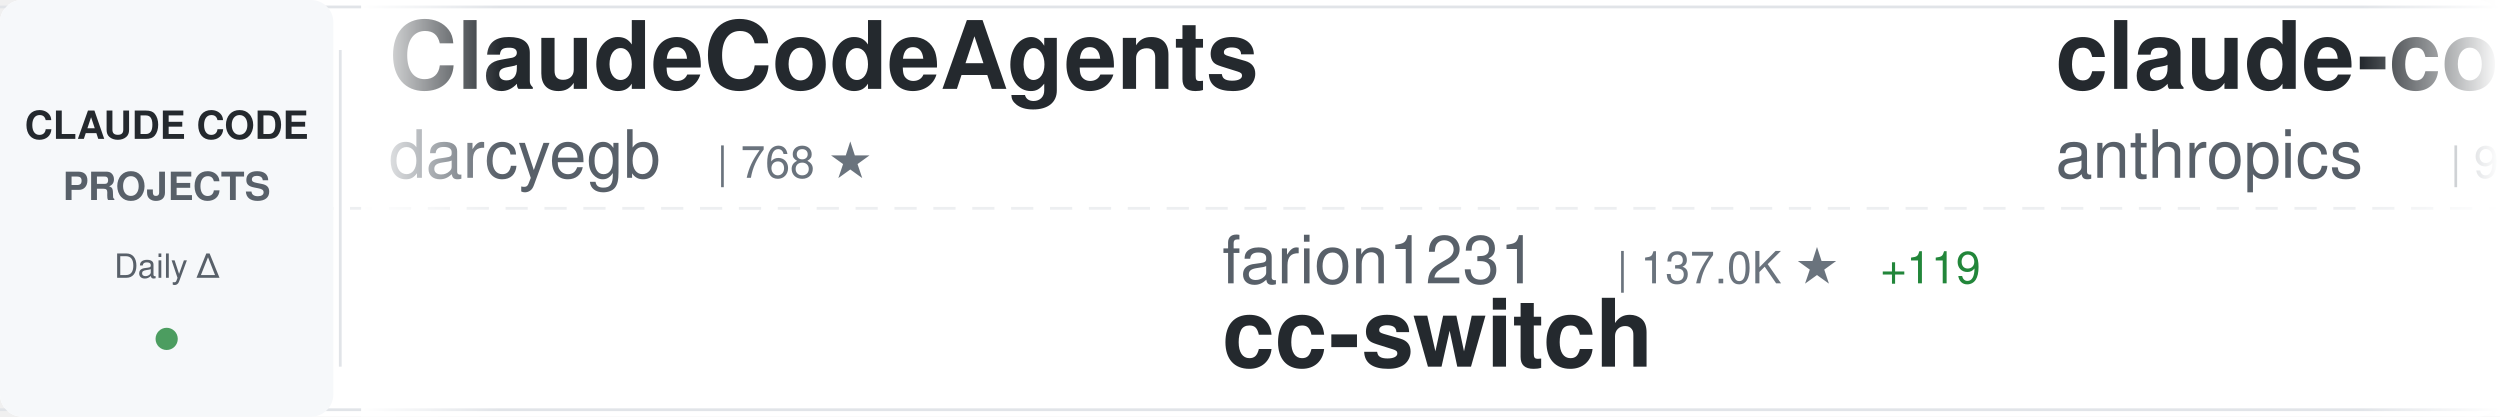
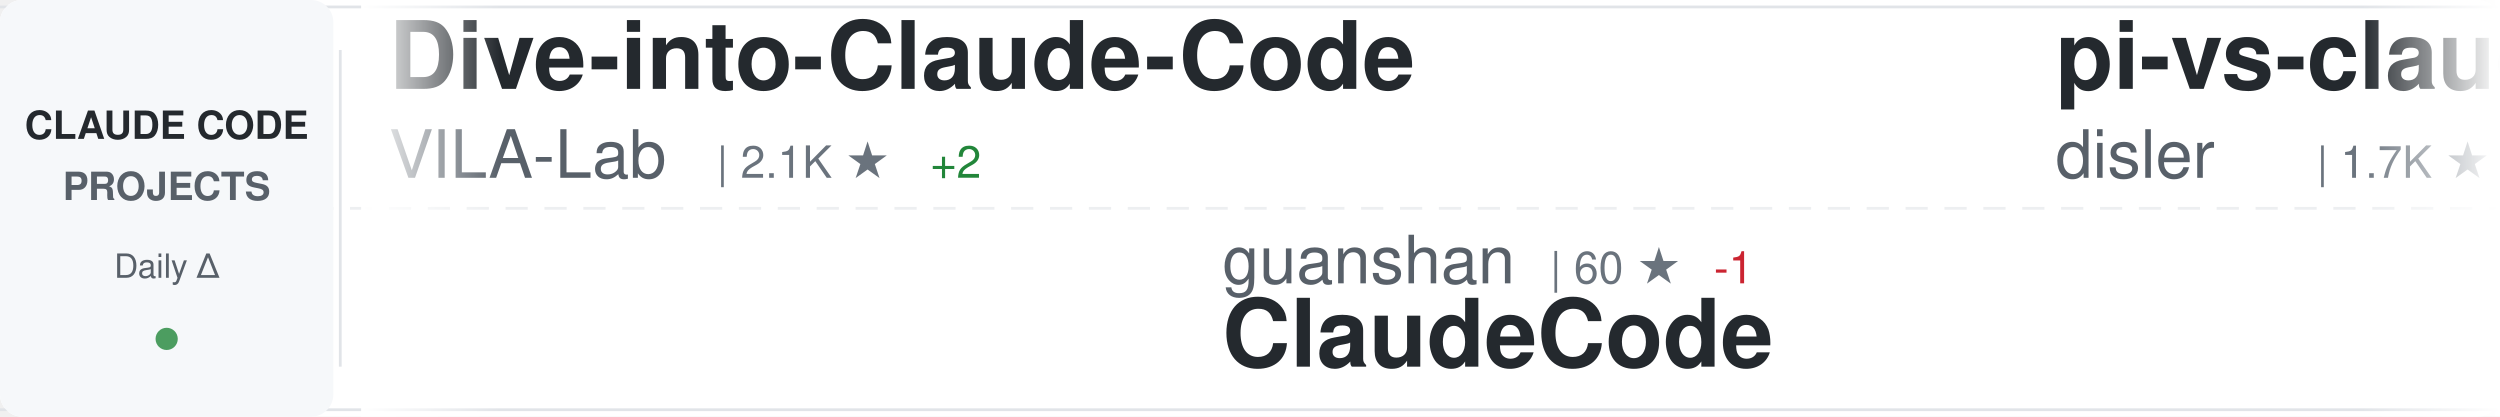
<svg xmlns="http://www.w3.org/2000/svg" width="900" height="150">
  <defs>
    <linearGradient id="awesomeLeftFade" x1="0%" y1="0%" x2="100%" y2="0%">
      <stop offset="0%" style="stop-color:#ffffff;stop-opacity:1" />
      <stop offset="100%" style="stop-color:#ffffff;stop-opacity:0" />
    </linearGradient>
    <linearGradient id="awesomeRightFade" x1="0%" y1="0%" x2="100%" y2="0%">
      <stop offset="0%" style="stop-color:#ffffff;stop-opacity:0" />
      <stop offset="100%" style="stop-color:#ffffff;stop-opacity:1" />
    </linearGradient>
  </defs>
  <rect width="900" height="150" fill="#ffffff" rx="8" />
  <rect x="0" y="2" width="900" height="1" fill="#e1e4e8" />
  <rect x="0" y="147" width="900" height="1" fill="#e1e4e8" />
  <line x1="0" y1="75" x2="900" y2="75" stroke="#e1e4e8" stroke-width="1" stroke-dasharray="8 6" opacity="0.6" />
  <rect x="0" y="0" width="120" height="150" fill="#f6f8fa" rx="8" />
  <text x="60" y="50" font-family="-apple-system, BlinkMacSystemFont, 'Segoe UI', Helvetica, Arial, sans-serif" font-size="14" font-weight="600" fill="#24292e" text-anchor="middle">CLAUDE CODE</text>
  <text x="60" y="72" font-family="-apple-system, BlinkMacSystemFont, 'Segoe UI', Helvetica, Arial, sans-serif" font-size="14" font-weight="600" fill="#586069" text-anchor="middle">PROJECTS</text>
  <text x="60" y="100" font-family="-apple-system, BlinkMacSystemFont, 'Segoe UI', Helvetica, Arial, sans-serif" font-size="12" font-weight="500" fill="#586069" text-anchor="middle">Daily Δ</text>
  <circle cx="60" cy="122" r="4" fill="#22863a" opacity="0.8" />
  <rect x="122" y="18" width="1" height="114" fill="#e1e4e8" />
  <clipPath id="awesomeTickerClip">
    <rect x="130" y="0" width="770" height="150" />
  </clipPath>
  <g clip-path="url(#awesomeTickerClip)">
    <g id="awesomeTickerItems">
      <animateTransform attributeName="transform" attributeType="XML" type="translate" from="0 0" to="-3000 0" dur="54s" repeatCount="indefinite" />
      <g transform="translate(0, 0)">
-         <text x="140" y="32" font-family="-apple-system, BlinkMacSystemFont, 'Segoe UI', Helvetica, Arial, sans-serif" font-size="34" font-weight="600" fill="#24292e">ClaudeCodeAgents</text>
-         <text x="140" y="64" font-family="-apple-system, BlinkMacSystemFont, 'Segoe UI', Helvetica, Arial, sans-serif" font-size="24" font-weight="400" fill="#586069">darcyegb</text>
-         <text x="258" y="64" font-family="-apple-system, BlinkMacSystemFont, 'Segoe UI', Helvetica, Arial, sans-serif" font-size="16" font-weight="500" fill="#6a737d">| 768 ★</text>
+         <text x="140" y="32" font-family="-apple-system, BlinkMacSystemFont, 'Segoe UI', Helvetica, Arial, sans-serif" font-size="34" font-weight="600" fill="#24292e">Dive-into-Claude-Code</text>
+         <text x="140" y="64" font-family="-apple-system, BlinkMacSystemFont, 'Segoe UI', Helvetica, Arial, sans-serif" font-size="24" font-weight="400" fill="#586069">VILA-Lab</text>
+         <text x="258" y="64" font-family="-apple-system, BlinkMacSystemFont, 'Segoe UI', Helvetica, Arial, sans-serif" font-size="16" font-weight="500" fill="#6a737d">| 2.1K ★</text>
+         <text x="335" y="64" font-family="-apple-system, BlinkMacSystemFont, 'Segoe UI', Helvetica, Arial, sans-serif" font-size="16" font-weight="500" fill="#22863a"> +2</text>
      </g>
      <g transform="translate(300, 0)">
-         <text x="140" y="102" font-family="-apple-system, BlinkMacSystemFont, 'Segoe UI', Helvetica, Arial, sans-serif" font-size="24" font-weight="400" fill="#586069">farion1231</text>
-         <text x="282" y="102" font-family="-apple-system, BlinkMacSystemFont, 'Segoe UI', Helvetica, Arial, sans-serif" font-size="16" font-weight="500" fill="#6a737d">| 137.0K ★</text>
-         <text x="377" y="102" font-family="-apple-system, BlinkMacSystemFont, 'Segoe UI', Helvetica, Arial, sans-serif" font-size="16" font-weight="500" fill="#22863a"> +119</text>
-         <text x="140" y="132" font-family="-apple-system, BlinkMacSystemFont, 'Segoe UI', Helvetica, Arial, sans-serif" font-size="34" font-weight="600" fill="#24292e">cc-switch</text>
+         <text x="140" y="102" font-family="-apple-system, BlinkMacSystemFont, 'Segoe UI', Helvetica, Arial, sans-serif" font-size="24" font-weight="400" fill="#586069">guanshan</text>
+         <text x="258" y="102" font-family="-apple-system, BlinkMacSystemFont, 'Segoe UI', Helvetica, Arial, sans-serif" font-size="16" font-weight="500" fill="#6a737d">| 60 ★</text>
+         <text x="317" y="102" font-family="-apple-system, BlinkMacSystemFont, 'Segoe UI', Helvetica, Arial, sans-serif" font-size="16" font-weight="500" fill="#cb2431"> -1</text>
+         <text x="140" y="132" font-family="-apple-system, BlinkMacSystemFont, 'Segoe UI', Helvetica, Arial, sans-serif" font-size="34" font-weight="600" fill="#24292e">ClaudeCode</text>
      </g>
      <g transform="translate(600, 0)">
-         <text x="140" y="32" font-family="-apple-system, BlinkMacSystemFont, 'Segoe UI', Helvetica, Arial, sans-serif" font-size="34" font-weight="600" fill="#24292e">claude-code-base-action</text>
-         <text x="140" y="64" font-family="-apple-system, BlinkMacSystemFont, 'Segoe UI', Helvetica, Arial, sans-serif" font-size="24" font-weight="400" fill="#586069">anthropics</text>
-         <text x="282" y="64" font-family="-apple-system, BlinkMacSystemFont, 'Segoe UI', Helvetica, Arial, sans-serif" font-size="16" font-weight="500" fill="#6a737d">| 991 ★</text>
+         <text x="140" y="32" font-family="-apple-system, BlinkMacSystemFont, 'Segoe UI', Helvetica, Arial, sans-serif" font-size="34" font-weight="600" fill="#24292e">pi-vs-claude-code</text>
+         <text x="140" y="64" font-family="-apple-system, BlinkMacSystemFont, 'Segoe UI', Helvetica, Arial, sans-serif" font-size="24" font-weight="400" fill="#586069">disler</text>
+         <text x="234" y="64" font-family="-apple-system, BlinkMacSystemFont, 'Segoe UI', Helvetica, Arial, sans-serif" font-size="16" font-weight="500" fill="#6a737d">| 1.7K ★</text>
      </g>
      <g transform="translate(900, 0)">
-         <text x="140" y="102" font-family="-apple-system, BlinkMacSystemFont, 'Segoe UI', Helvetica, Arial, sans-serif" font-size="24" font-weight="400" fill="#586069">ghuntley</text>
-         <text x="258" y="102" font-family="-apple-system, BlinkMacSystemFont, 'Segoe UI', Helvetica, Arial, sans-serif" font-size="16" font-weight="500" fill="#6a737d">| 992 ★</text>
-         <text x="140" y="132" font-family="-apple-system, BlinkMacSystemFont, 'Segoe UI', Helvetica, Arial, sans-serif" font-size="34" font-weight="600" fill="#24292e">claude-code-source-code-...</text>
+         <text x="140" y="102" font-family="-apple-system, BlinkMacSystemFont, 'Segoe UI', Helvetica, Arial, sans-serif" font-size="24" font-weight="400" fill="#586069">rohitg00</text>
+         <text x="258" y="102" font-family="-apple-system, BlinkMacSystemFont, 'Segoe UI', Helvetica, Arial, sans-serif" font-size="16" font-weight="500" fill="#6a737d">| 2.6K ★</text>
+         <text x="140" y="132" font-family="-apple-system, BlinkMacSystemFont, 'Segoe UI', Helvetica, Arial, sans-serif" font-size="34" font-weight="600" fill="#24292e">awesome-claude-code-tool...</text>
      </g>
      <g transform="translate(1200, 0)">
-         <text x="140" y="32" font-family="-apple-system, BlinkMacSystemFont, 'Segoe UI', Helvetica, Arial, sans-serif" font-size="34" font-weight="600" fill="#24292e">claude-code-hooks-master...</text>
-         <text x="140" y="64" font-family="-apple-system, BlinkMacSystemFont, 'Segoe UI', Helvetica, Arial, sans-serif" font-size="24" font-weight="400" fill="#586069">disler</text>
-         <text x="234" y="64" font-family="-apple-system, BlinkMacSystemFont, 'Segoe UI', Helvetica, Arial, sans-serif" font-size="16" font-weight="500" fill="#6a737d">| 3.9K ★</text>
+         <text x="140" y="32" font-family="-apple-system, BlinkMacSystemFont, 'Segoe UI', Helvetica, Arial, sans-serif" font-size="34" font-weight="600" fill="#24292e">andrej-karpathy-skills</text>
+         <text x="140" y="64" font-family="-apple-system, BlinkMacSystemFont, 'Segoe UI', Helvetica, Arial, sans-serif" font-size="24" font-weight="400" fill="#586069">multica-ai</text>
+         <text x="282" y="64" font-family="-apple-system, BlinkMacSystemFont, 'Segoe UI', Helvetica, Arial, sans-serif" font-size="16" font-weight="500" fill="#6a737d">| 215.3K ★</text>
+         <text x="377" y="64" font-family="-apple-system, BlinkMacSystemFont, 'Segoe UI', Helvetica, Arial, sans-serif" font-size="16" font-weight="500" fill="#22863a"> +60</text>
      </g>
      <g transform="translate(1500, 0)">
-         <text x="140" y="102" font-family="-apple-system, BlinkMacSystemFont, 'Segoe UI', Helvetica, Arial, sans-serif" font-size="24" font-weight="400" fill="#586069">Windy3f3f3f3f</text>
-         <text x="318" y="102" font-family="-apple-system, BlinkMacSystemFont, 'Segoe UI', Helvetica, Arial, sans-serif" font-size="16" font-weight="500" fill="#6a737d">| 3.7K ★</text>
-         <text x="395" y="102" font-family="-apple-system, BlinkMacSystemFont, 'Segoe UI', Helvetica, Arial, sans-serif" font-size="16" font-weight="500" fill="#22863a"> +3</text>
-         <text x="140" y="132" font-family="-apple-system, BlinkMacSystemFont, 'Segoe UI', Helvetica, Arial, sans-serif" font-size="34" font-weight="600" fill="#24292e">how-claude-code-works</text>
+         <text x="140" y="102" font-family="-apple-system, BlinkMacSystemFont, 'Segoe UI', Helvetica, Arial, sans-serif" font-size="24" font-weight="400" fill="#586069">darcyegb</text>
+         <text x="258" y="102" font-family="-apple-system, BlinkMacSystemFont, 'Segoe UI', Helvetica, Arial, sans-serif" font-size="16" font-weight="500" fill="#6a737d">| 768 ★</text>
+         <text x="140" y="132" font-family="-apple-system, BlinkMacSystemFont, 'Segoe UI', Helvetica, Arial, sans-serif" font-size="34" font-weight="600" fill="#24292e">ClaudeCodeAgents</text>
      </g>
      <g transform="translate(1800, 0)">
-         <text x="140" y="32" font-family="-apple-system, BlinkMacSystemFont, 'Segoe UI', Helvetica, Arial, sans-serif" font-size="34" font-weight="600" fill="#24292e">awesome-claude-code</text>
-         <text x="140" y="64" font-family="-apple-system, BlinkMacSystemFont, 'Segoe UI', Helvetica, Arial, sans-serif" font-size="24" font-weight="400" fill="#586069">jqueryscript</text>
-         <text x="306" y="64" font-family="-apple-system, BlinkMacSystemFont, 'Segoe UI', Helvetica, Arial, sans-serif" font-size="16" font-weight="500" fill="#6a737d">| 517 ★</text>
+         <text x="140" y="32" font-family="-apple-system, BlinkMacSystemFont, 'Segoe UI', Helvetica, Arial, sans-serif" font-size="34" font-weight="600" fill="#24292e">claude_code_src</text>
+         <text x="140" y="64" font-family="-apple-system, BlinkMacSystemFont, 'Segoe UI', Helvetica, Arial, sans-serif" font-size="24" font-weight="400" fill="#586069">ponponon</text>
+         <text x="258" y="64" font-family="-apple-system, BlinkMacSystemFont, 'Segoe UI', Helvetica, Arial, sans-serif" font-size="16" font-weight="500" fill="#6a737d">| 2.3K ★</text>
      </g>
      <g transform="translate(2100, 0)">
-         <text x="140" y="102" font-family="-apple-system, BlinkMacSystemFont, 'Segoe UI', Helvetica, Arial, sans-serif" font-size="24" font-weight="400" fill="#586069">diet103</text>
-         <text x="246" y="102" font-family="-apple-system, BlinkMacSystemFont, 'Segoe UI', Helvetica, Arial, sans-serif" font-size="16" font-weight="500" fill="#6a737d">| 10.0K ★</text>
-         <text x="332" y="102" font-family="-apple-system, BlinkMacSystemFont, 'Segoe UI', Helvetica, Arial, sans-serif" font-size="16" font-weight="500" fill="#cb2431"> -1</text>
-         <text x="140" y="132" font-family="-apple-system, BlinkMacSystemFont, 'Segoe UI', Helvetica, Arial, sans-serif" font-size="34" font-weight="600" fill="#24292e">claude-code-infrastructu...</text>
+         <text x="140" y="102" font-family="-apple-system, BlinkMacSystemFont, 'Segoe UI', Helvetica, Arial, sans-serif" font-size="24" font-weight="400" fill="#586069">jqueryscript</text>
+         <text x="306" y="102" font-family="-apple-system, BlinkMacSystemFont, 'Segoe UI', Helvetica, Arial, sans-serif" font-size="16" font-weight="500" fill="#6a737d">| 517 ★</text>
+         <text x="140" y="132" font-family="-apple-system, BlinkMacSystemFont, 'Segoe UI', Helvetica, Arial, sans-serif" font-size="34" font-weight="600" fill="#24292e">awesome-claude-code</text>
      </g>
      <g transform="translate(2400, 0)">
-         <text x="140" y="32" font-family="-apple-system, BlinkMacSystemFont, 'Segoe UI', Helvetica, Arial, sans-serif" font-size="34" font-weight="600" fill="#24292e">claude-code-showcase</text>
-         <text x="140" y="64" font-family="-apple-system, BlinkMacSystemFont, 'Segoe UI', Helvetica, Arial, sans-serif" font-size="24" font-weight="400" fill="#586069">ChrisWiles</text>
-         <text x="282" y="64" font-family="-apple-system, BlinkMacSystemFont, 'Segoe UI', Helvetica, Arial, sans-serif" font-size="16" font-weight="500" fill="#6a737d">| 6.1K ★</text>
-         <text x="359" y="64" font-family="-apple-system, BlinkMacSystemFont, 'Segoe UI', Helvetica, Arial, sans-serif" font-size="16" font-weight="500" fill="#cb2431"> -2</text>
+         <text x="140" y="32" font-family="-apple-system, BlinkMacSystemFont, 'Segoe UI', Helvetica, Arial, sans-serif" font-size="34" font-weight="600" fill="#24292e">Claude-Code</text>
+         <text x="140" y="64" font-family="-apple-system, BlinkMacSystemFont, 'Segoe UI', Helvetica, Arial, sans-serif" font-size="24" font-weight="400" fill="#586069">OrcaWhisper</text>
+         <text x="294" y="64" font-family="-apple-system, BlinkMacSystemFont, 'Segoe UI', Helvetica, Arial, sans-serif" font-size="16" font-weight="500" fill="#6a737d">| 101 ★</text>
      </g>
      <g transform="translate(2700, 0)">
-         <text x="140" y="102" font-family="-apple-system, BlinkMacSystemFont, 'Segoe UI', Helvetica, Arial, sans-serif" font-size="24" font-weight="400" fill="#586069">AprilNEA</text>
-         <text x="258" y="102" font-family="-apple-system, BlinkMacSystemFont, 'Segoe UI', Helvetica, Arial, sans-serif" font-size="16" font-weight="500" fill="#6a737d">| 391 ★</text>
-         <text x="140" y="132" font-family="-apple-system, BlinkMacSystemFont, 'Segoe UI', Helvetica, Arial, sans-serif" font-size="34" font-weight="600" fill="#24292e">claude-code-source</text>
+         <text x="140" y="102" font-family="-apple-system, BlinkMacSystemFont, 'Segoe UI', Helvetica, Arial, sans-serif" font-size="24" font-weight="400" fill="#586069">pengchengneo</text>
+         <text x="306" y="102" font-family="-apple-system, BlinkMacSystemFont, 'Segoe UI', Helvetica, Arial, sans-serif" font-size="16" font-weight="500" fill="#6a737d">| 1.8K ★</text>
+         <text x="140" y="132" font-family="-apple-system, BlinkMacSystemFont, 'Segoe UI', Helvetica, Arial, sans-serif" font-size="34" font-weight="600" fill="#24292e">Claude-Code</text>
      </g>
      <g transform="translate(3000, 0)">
-         <text x="140" y="32" font-family="-apple-system, BlinkMacSystemFont, 'Segoe UI', Helvetica, Arial, sans-serif" font-size="34" font-weight="600" fill="#24292e">ClaudeCodeAgents</text>
-         <text x="140" y="64" font-family="-apple-system, BlinkMacSystemFont, 'Segoe UI', Helvetica, Arial, sans-serif" font-size="24" font-weight="400" fill="#586069">darcyegb</text>
-         <text x="258" y="64" font-family="-apple-system, BlinkMacSystemFont, 'Segoe UI', Helvetica, Arial, sans-serif" font-size="16" font-weight="500" fill="#6a737d">| 768 ★</text>
+         <text x="140" y="32" font-family="-apple-system, BlinkMacSystemFont, 'Segoe UI', Helvetica, Arial, sans-serif" font-size="34" font-weight="600" fill="#24292e">Dive-into-Claude-Code</text>
+         <text x="140" y="64" font-family="-apple-system, BlinkMacSystemFont, 'Segoe UI', Helvetica, Arial, sans-serif" font-size="24" font-weight="400" fill="#586069">VILA-Lab</text>
+         <text x="258" y="64" font-family="-apple-system, BlinkMacSystemFont, 'Segoe UI', Helvetica, Arial, sans-serif" font-size="16" font-weight="500" fill="#6a737d">| 2.1K ★</text>
+         <text x="335" y="64" font-family="-apple-system, BlinkMacSystemFont, 'Segoe UI', Helvetica, Arial, sans-serif" font-size="16" font-weight="500" fill="#22863a"> +2</text>
      </g>
      <g transform="translate(3300, 0)">
-         <text x="140" y="102" font-family="-apple-system, BlinkMacSystemFont, 'Segoe UI', Helvetica, Arial, sans-serif" font-size="24" font-weight="400" fill="#586069">farion1231</text>
-         <text x="282" y="102" font-family="-apple-system, BlinkMacSystemFont, 'Segoe UI', Helvetica, Arial, sans-serif" font-size="16" font-weight="500" fill="#6a737d">| 137.0K ★</text>
-         <text x="377" y="102" font-family="-apple-system, BlinkMacSystemFont, 'Segoe UI', Helvetica, Arial, sans-serif" font-size="16" font-weight="500" fill="#22863a"> +119</text>
-         <text x="140" y="132" font-family="-apple-system, BlinkMacSystemFont, 'Segoe UI', Helvetica, Arial, sans-serif" font-size="34" font-weight="600" fill="#24292e">cc-switch</text>
+         <text x="140" y="102" font-family="-apple-system, BlinkMacSystemFont, 'Segoe UI', Helvetica, Arial, sans-serif" font-size="24" font-weight="400" fill="#586069">guanshan</text>
+         <text x="258" y="102" font-family="-apple-system, BlinkMacSystemFont, 'Segoe UI', Helvetica, Arial, sans-serif" font-size="16" font-weight="500" fill="#6a737d">| 60 ★</text>
+         <text x="317" y="102" font-family="-apple-system, BlinkMacSystemFont, 'Segoe UI', Helvetica, Arial, sans-serif" font-size="16" font-weight="500" fill="#cb2431"> -1</text>
+         <text x="140" y="132" font-family="-apple-system, BlinkMacSystemFont, 'Segoe UI', Helvetica, Arial, sans-serif" font-size="34" font-weight="600" fill="#24292e">ClaudeCode</text>
      </g>
      <g transform="translate(3600, 0)">
-         <text x="140" y="32" font-family="-apple-system, BlinkMacSystemFont, 'Segoe UI', Helvetica, Arial, sans-serif" font-size="34" font-weight="600" fill="#24292e">claude-code-base-action</text>
-         <text x="140" y="64" font-family="-apple-system, BlinkMacSystemFont, 'Segoe UI', Helvetica, Arial, sans-serif" font-size="24" font-weight="400" fill="#586069">anthropics</text>
-         <text x="282" y="64" font-family="-apple-system, BlinkMacSystemFont, 'Segoe UI', Helvetica, Arial, sans-serif" font-size="16" font-weight="500" fill="#6a737d">| 991 ★</text>
+         <text x="140" y="32" font-family="-apple-system, BlinkMacSystemFont, 'Segoe UI', Helvetica, Arial, sans-serif" font-size="34" font-weight="600" fill="#24292e">pi-vs-claude-code</text>
+         <text x="140" y="64" font-family="-apple-system, BlinkMacSystemFont, 'Segoe UI', Helvetica, Arial, sans-serif" font-size="24" font-weight="400" fill="#586069">disler</text>
+         <text x="234" y="64" font-family="-apple-system, BlinkMacSystemFont, 'Segoe UI', Helvetica, Arial, sans-serif" font-size="16" font-weight="500" fill="#6a737d">| 1.7K ★</text>
      </g>
      <g transform="translate(3900, 0)">
-         <text x="140" y="102" font-family="-apple-system, BlinkMacSystemFont, 'Segoe UI', Helvetica, Arial, sans-serif" font-size="24" font-weight="400" fill="#586069">ghuntley</text>
-         <text x="258" y="102" font-family="-apple-system, BlinkMacSystemFont, 'Segoe UI', Helvetica, Arial, sans-serif" font-size="16" font-weight="500" fill="#6a737d">| 992 ★</text>
-         <text x="140" y="132" font-family="-apple-system, BlinkMacSystemFont, 'Segoe UI', Helvetica, Arial, sans-serif" font-size="34" font-weight="600" fill="#24292e">claude-code-source-code-...</text>
+         <text x="140" y="102" font-family="-apple-system, BlinkMacSystemFont, 'Segoe UI', Helvetica, Arial, sans-serif" font-size="24" font-weight="400" fill="#586069">rohitg00</text>
+         <text x="258" y="102" font-family="-apple-system, BlinkMacSystemFont, 'Segoe UI', Helvetica, Arial, sans-serif" font-size="16" font-weight="500" fill="#6a737d">| 2.6K ★</text>
+         <text x="140" y="132" font-family="-apple-system, BlinkMacSystemFont, 'Segoe UI', Helvetica, Arial, sans-serif" font-size="34" font-weight="600" fill="#24292e">awesome-claude-code-tool...</text>
      </g>
    </g>
  </g>
  <rect x="130" y="0" width="50" height="150" fill="url(#awesomeLeftFade)" />
  <rect x="850" y="0" width="50" height="150" fill="url(#awesomeRightFade)" />
</svg>
